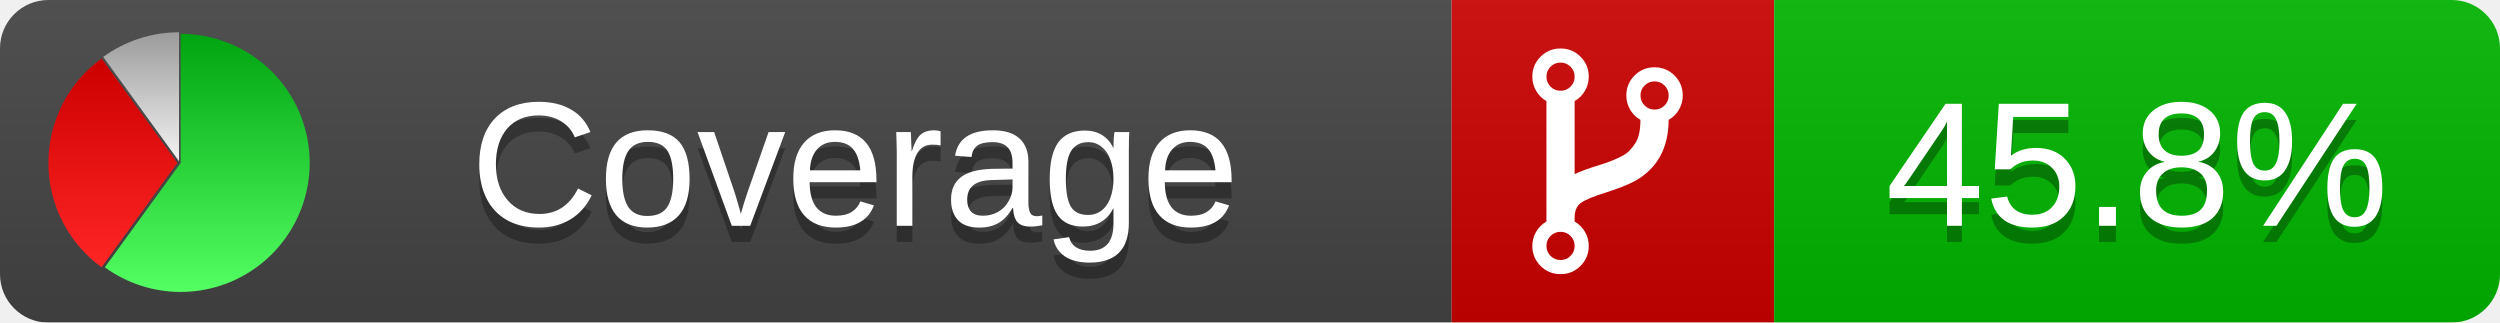
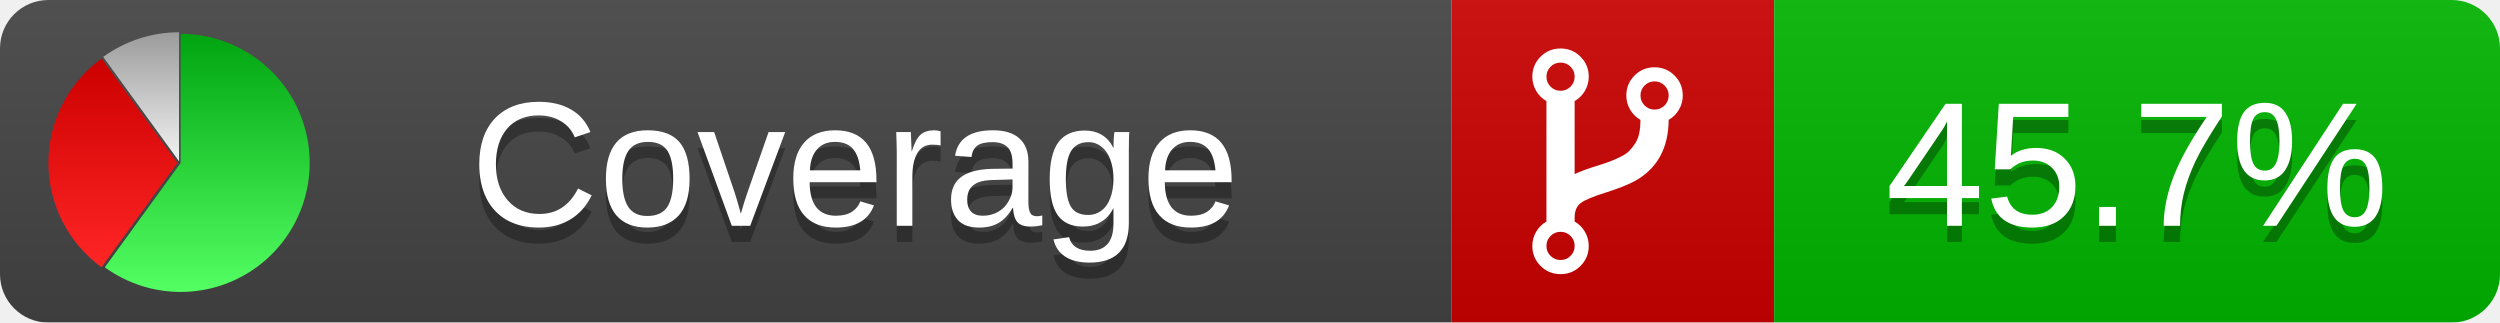
<svg xmlns="http://www.w3.org/2000/svg" xmlns:xlink="http://www.w3.org/1999/xlink" width="155" height="20">
  <style type="text/css">
          
            @keyframes fadeout {
              0 % { visibility: visible; opacity: 1; }
              40% { visibility: visible; opacity: 1; }
              50% { visibility: hidden; opacity: 0; }
              90% { visibility: hidden; opacity: 0; }
              100% { visibility: visible; opacity: 1; }
            }
            @keyframes fadein {
              0% { visibility: hidden; opacity: 0; }
              40% { visibility: hidden; opacity: 0; }
              50% { visibility: visible; opacity: 1; }
              90% { visibility: visible; opacity: 1; }
              100% { visibility: hidden; opacity: 0; }
            }
            .linecoverage {
                animation-duration: 10s;
                animation-name: fadeout;
                animation-iteration-count: infinite;
            }
            .branchcoverage {
                animation-duration: 10s;
                animation-name: fadein;
                animation-iteration-count: infinite;
            }
          
    </style>
  <defs>
    <linearGradient id="gradient" x2="0" y2="100%">
      <stop offset="0" stop-color="#bbb" stop-opacity=".1" />
      <stop offset="1" stop-opacity=".1" />
    </linearGradient>
    <linearGradient id="green" x2="0" y2="100%">
      <stop offset="0" stop-color="#00A410" />
      <stop offset="1" stop-color="#53FF63" />
    </linearGradient>
    <linearGradient id="red" x2="0" y2="100%">
      <stop offset="0" stop-color="#C00" />
      <stop offset="1" stop-color="#FF2525" />
    </linearGradient>
    <linearGradient id="gray" x2="0" y2="100%">
      <stop offset="0" stop-color="#9B9B9B" />
      <stop offset="1" stop-color="#F3F3F3" />
    </linearGradient>
    <mask id="mask">
      <rect width="155" height="20" rx="3" fill="#fff" />
    </mask>
    <g id="icon">
      <path style="fill:url(#green);" d="M205,202.5 l0,-200 a200,200 0 1,1 -117.558,361.803 z" />
      <path style="fill:url(#red);" d="M200,202.5 l-117.558,161.803 a200,200 0 0,1 0,-323.607 z" />
      <path style="fill:url(#gray);" d="M202.5,200 l-117.558,-161.803 a200,200 0 0,1 117.558,-38.196 z" />
    </g>
  </defs>
  <g mask="url(#mask)">
    <rect x="0" y="0" width="90" height="20" fill="#444" />
    <rect x="90" y="0" width="20" height="20" fill="#c00" />
    <rect x="110" y="0" width="45" height="20" fill="#00B600" />
    <rect x="0" y="0" width="155" height="20" fill="url(#gradient)" />
  </g>
  <g>
    <path class="" fill="#fff" d="m 97.628,15.247 q 0,-0.364 -0.255,-0.619 -0.255,-0.255 -0.619,-0.255 -0.364,0 -0.619,0.255 -0.255,0.255 -0.255,0.619 0,0.364 0.255,0.619 0.255,0.255 0.619,0.255 0.364,0 0.619,-0.255 0.255,-0.255 0.255,-0.619 z m 0,-10.493 q 0,-0.364 -0.255,-0.619 -0.255,-0.255 -0.619,-0.255 -0.364,0 -0.619,0.255 -0.255,0.255 -0.255,0.619 0,0.364 0.255,0.619 0.255,0.255 0.619,0.255 0.364,0 0.619,-0.255 0.255,-0.255 0.255,-0.619 z m 5.83,1.166 q 0,-0.364 -0.255,-0.619 -0.255,-0.255 -0.619,-0.255 -0.364,0 -0.619,0.255 -0.255,0.255 -0.255,0.619 0,0.364 0.255,0.619 0.255,0.255 0.619,0.255 0.364,0 0.619,-0.255 0.255,-0.255 0.255,-0.619 z m 0.874,0 q 0,0.474 -0.237,0.879 -0.237,0.405 -0.638,0.633 -0.018,2.614 -2.059,3.771 -0.619,0.346 -1.849,0.738 -1.166,0.364 -1.544,0.647 -0.378,0.282 -0.378,0.911 l 0,0.237 q 0.401,0.228 0.638,0.633 0.237,0.405 0.237,0.879 0,0.729 -0.51,1.239 -0.51,0.51 -1.239,0.51 -0.729,0 -1.239,-0.51 -0.51,-0.51 -0.51,-1.239 0,-0.474 0.237,-0.879 0.237,-0.405 0.638,-0.633 l 0,-7.469 q -0.401,-0.228 -0.638,-0.633 -0.237,-0.405 -0.237,-0.879 0,-0.729 0.51,-1.239 0.51,-0.51 1.239,-0.51 0.729,0 1.239,0.51 0.51,0.51 0.51,1.239 0,0.474 -0.237,0.879 -0.237,0.405 -0.638,0.633 l 0,4.527 q 0.492,-0.237 1.403,-0.519 0.501,-0.155 0.797,-0.269 0.296,-0.114 0.642,-0.282 0.346,-0.169 0.537,-0.36 0.191,-0.191 0.369,-0.465 0.178,-0.273 0.255,-0.633 0.077,-0.36 0.077,-0.833 -0.401,-0.228 -0.638,-0.633 -0.237,-0.405 -0.237,-0.879 0,-0.729 0.51,-1.239 0.51,-0.51 1.239,-0.51 0.729,0 1.239,0.51 0.51,0.51 0.51,1.239 z" />
  </g>
  <g fill="#fff" text-anchor="middle" font-family="Verdana,Arial,Geneva,sans-serif" font-size="11">
    <a xlink:href="https://github.com/danielpalme/ReportGenerator" target="_top">
      <use xlink:href="#icon" transform="translate(3,2) scale(.04)" />
    </a>
    <text x="53" y="15" fill="#010101" fill-opacity=".3">Coverage</text>
    <text x="53" y="14" fill="#fff">Coverage</text>
-     <text class="" x="132.5" y="15" fill="#010101" fill-opacity=".3">45.8%</text>
-     <text class="" x="132.5" y="14">45.8%</text>
+     <text class="" x="132.5" y="15" fill="#010101" fill-opacity=".3">45.7%</text>
+     <text class="" x="132.5" y="14">45.7%</text>
  </g>
  <g>
    <rect class="" x="90" y="0" width="65" height="20" fill-opacity="0" />
  </g>
</svg>
